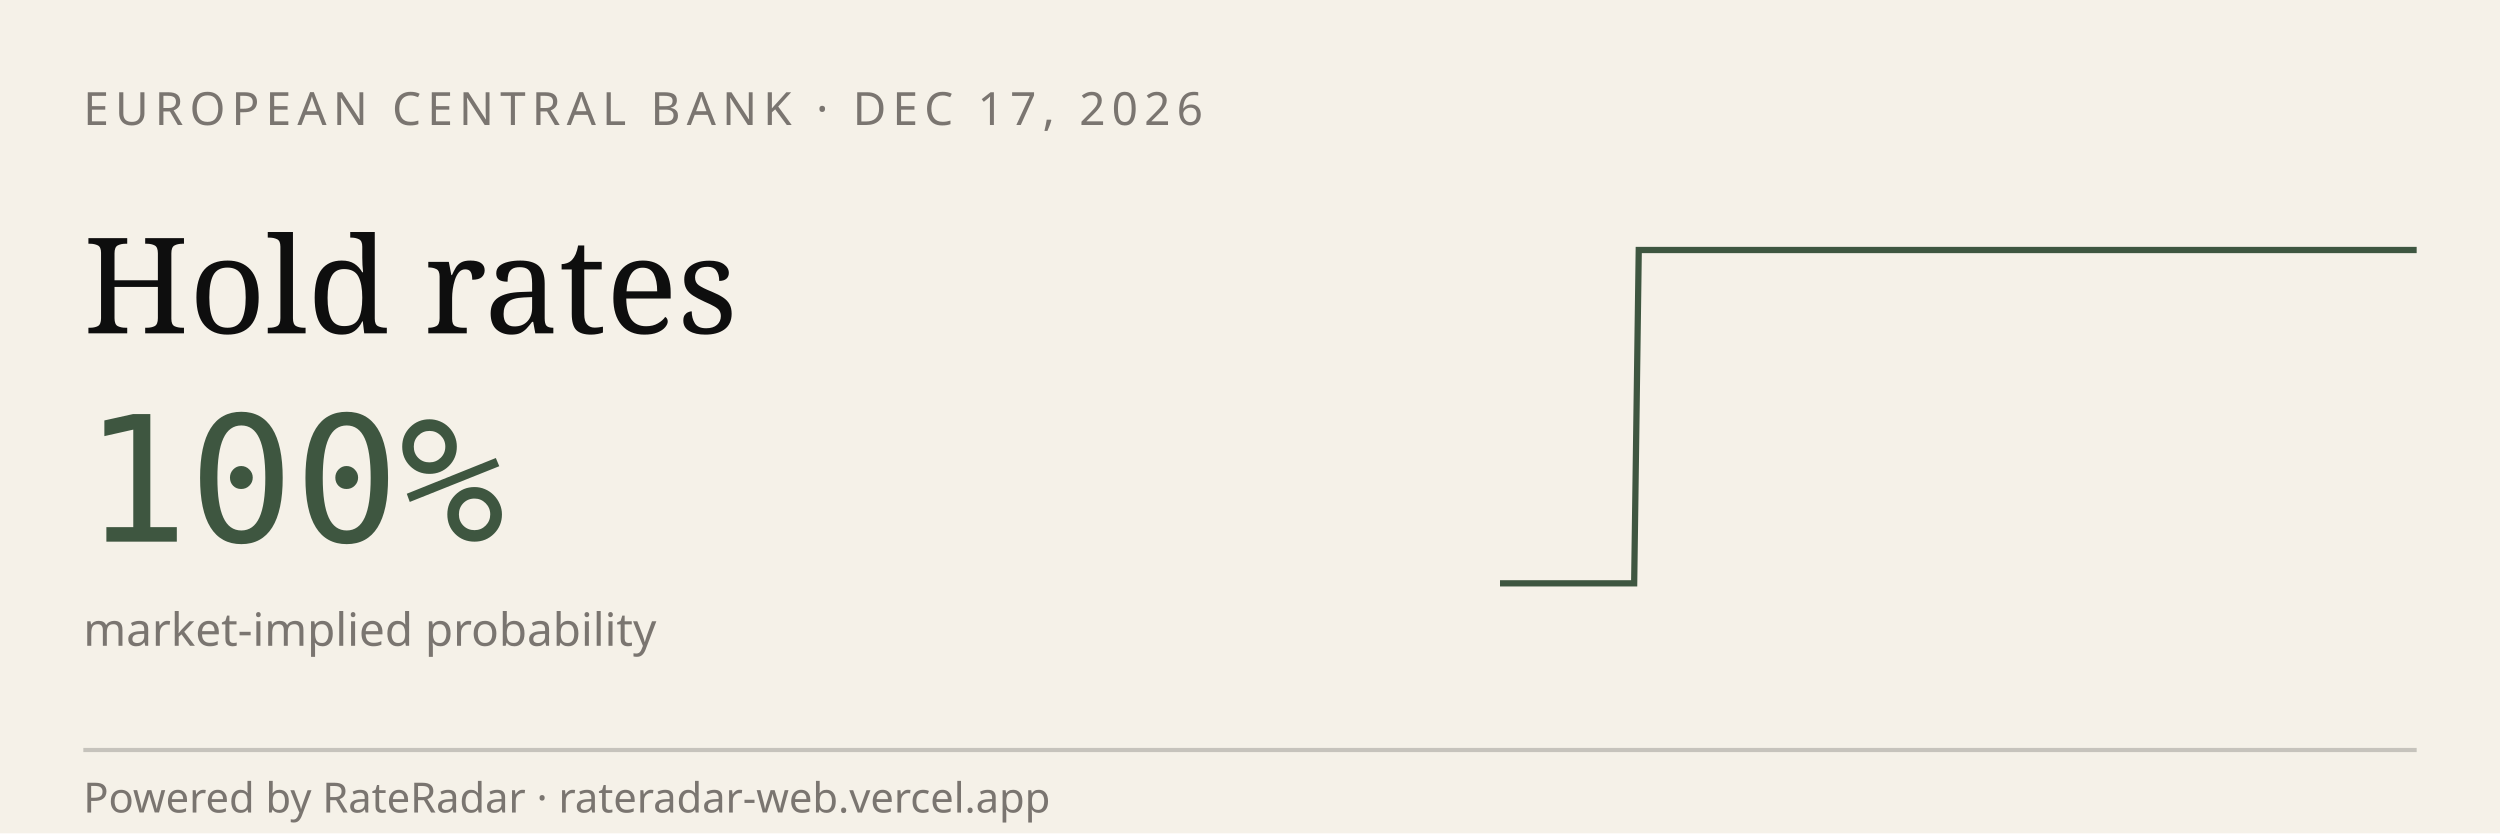
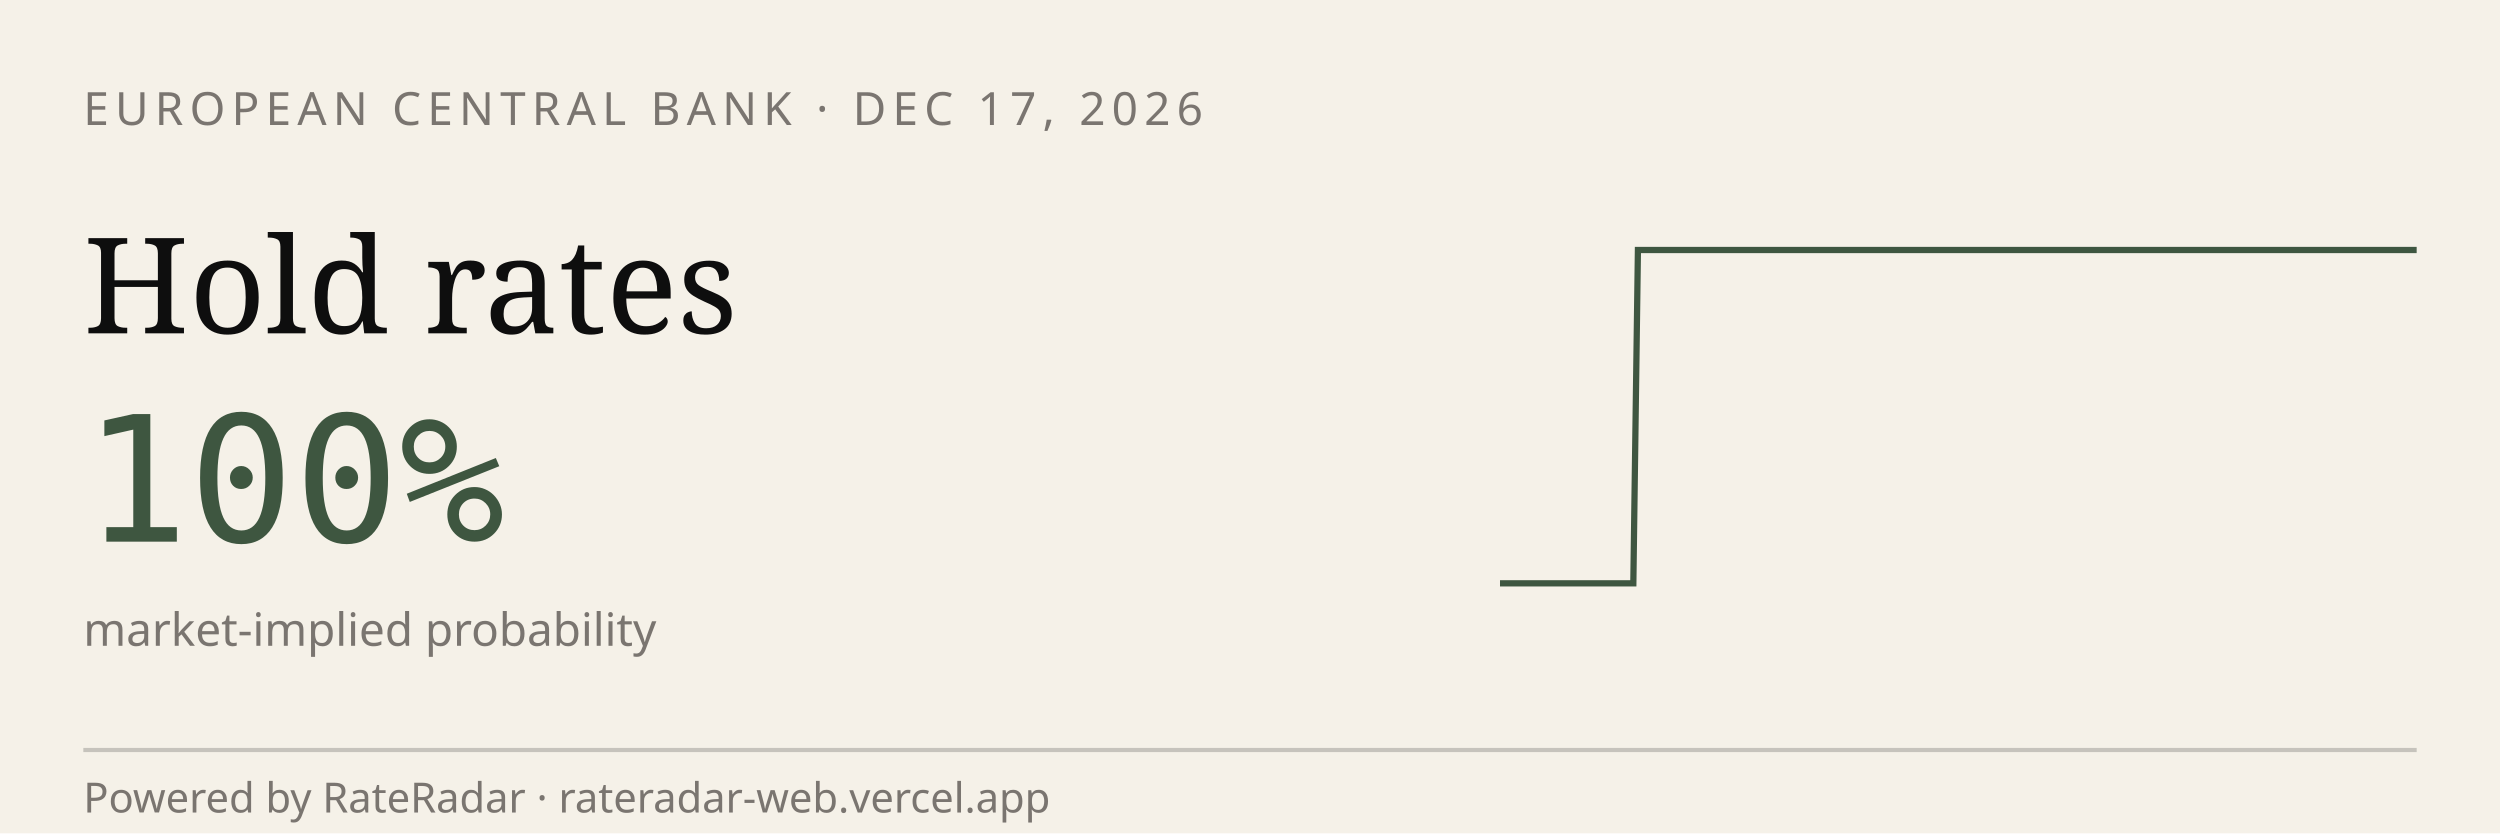
<svg xmlns="http://www.w3.org/2000/svg" viewBox="0 0 600 200" width="600" height="200" role="img" aria-label="RateRadar live odds for ECB 2026-12-17">
  <rect width="600" height="200" fill="#F5F1E8" />
  <text x="20" y="30" font-family="sans-serif" font-size="11" letter-spacing="1.5" fill="#7A7570">EUROPEAN CENTRAL BANK · DEC 17, 2026</text>
  <text x="20" y="80" font-family="Georgia, serif" font-size="32" fill="#0E0E0E">Hold rates</text>
  <text x="20" y="130" font-family="monospace" font-size="42" fill="#3E5640">100%</text>
  <text x="20" y="155" font-family="sans-serif" font-size="11" fill="#7A7570">market-implied probability</text>
-   <path d="M 360.0,140.0 L 361.1,140.0 L 362.1,140.0 L 363.2,140.0 L 364.3,140.0 L 365.4,140.0 L 366.4,140.0 L 367.5,140.0 L 368.6,140.0 L 369.7,140.0 L 370.7,140.0 L 371.8,140.0 L 372.9,140.0 L 374.0,140.0 L 375.0,140.0 L 376.1,140.0 L 377.2,140.0 L 378.2,140.0 L 379.3,140.0 L 380.4,140.0 L 381.5,140.0 L 382.5,140.0 L 383.6,140.0 L 384.7,140.0 L 385.8,140.0 L 386.8,140.0 L 387.9,140.0 L 389.0,140.0 L 390.0,140.0 L 391.1,140.0 L 392.2,140.0 L 393.3,60.0 L 394.3,60.0 L 395.4,60.0 L 396.5,60.0 L 397.6,60.0 L 398.6,60.0 L 399.7,60.0 L 400.8,60.0 L 401.9,60.0 L 402.9,60.0 L 404.0,60.0 L 405.1,60.0 L 406.1,60.0 L 407.2,60.0 L 408.3,60.0 L 409.4,60.0 L 410.4,60.0 L 411.5,60.0 L 412.6,60.0 L 413.7,60.0 L 414.7,60.0 L 415.8,60.0 L 416.9,60.0 L 418.0,60.0 L 419.0,60.0 L 420.1,60.0 L 421.2,60.0 L 422.2,60.0 L 423.3,60.0 L 424.4,60.0 L 425.5,60.0 L 426.5,60.0 L 427.6,60.0 L 428.7,60.0 L 429.8,60.0 L 430.8,60.0 L 431.9,60.0 L 433.0,60.0 L 434.0,60.0 L 435.1,60.0 L 436.2,60.0 L 437.3,60.0 L 438.3,60.0 L 439.4,60.0 L 440.5,60.0 L 441.6,60.0 L 442.6,60.0 L 443.7,60.0 L 444.8,60.0 L 445.9,60.0 L 446.9,60.0 L 448.0,60.0 L 449.1,60.0 L 450.1,60.0 L 451.2,60.0 L 452.3,60.0 L 453.4,60.0 L 454.4,60.0 L 455.5,60.0 L 456.6,60.0 L 457.7,60.0 L 458.7,60.0 L 459.8,60.0 L 460.9,60.0 L 462.0,60.0 L 463.0,60.0 L 464.1,60.0 L 465.2,60.0 L 466.2,60.0 L 467.3,60.0 L 468.4,60.0 L 469.5,60.0 L 470.5,60.0 L 471.6,60.0 L 472.7,60.0 L 473.8,60.0 L 474.8,60.0 L 475.9,60.0 L 477.0,60.0 L 478.0,60.0 L 479.1,60.0 L 480.2,60.0 L 481.3,60.0 L 482.3,60.0 L 483.4,60.0 L 484.5,60.0 L 485.6,60.0 L 486.6,60.0 L 487.7,60.0 L 488.8,60.0 L 489.9,60.0 L 490.9,60.0 L 492.0,60.0 L 493.1,60.0 L 494.1,60.0 L 495.2,60.0 L 496.3,60.0 L 497.4,60.0 L 498.4,60.0 L 499.5,60.0 L 500.6,60.0 L 501.7,60.0 L 502.7,60.0 L 503.8,60.0 L 504.9,60.0 L 506.0,60.0 L 507.0,60.0 L 508.1,60.0 L 509.2,60.0 L 510.2,60.0 L 511.3,60.0 L 512.4,60.0 L 513.5,60.0 L 514.5,60.0 L 515.6,60.0 L 516.7,60.0 L 517.8,60.0 L 518.8,60.0 L 519.9,60.0 L 521.0,60.0 L 522.0,60.0 L 523.1,60.0 L 524.2,60.0 L 525.3,60.0 L 526.3,60.0 L 527.4,60.0 L 528.5,60.0 L 529.6,60.0 L 530.6,60.0 L 531.7,60.0 L 532.8,60.0 L 533.9,60.0 L 534.9,60.0 L 536.0,60.0 L 537.1,60.0 L 538.1,60.0 L 539.2,60.0 L 540.3,60.0 L 541.4,60.0 L 542.4,60.0 L 543.5,60.0 L 544.6,60.0 L 545.7,60.0 L 546.7,60.0 L 547.8,60.0 L 548.9,60.0 L 550.0,60.0 L 551.0,60.0 L 552.1,60.0 L 553.2,60.0 L 554.2,60.0 L 555.3,60.0 L 556.4,60.0 L 557.5,60.0 L 558.5,60.0 L 559.6,60.0 L 560.7,60.0 L 561.8,60.0 L 562.8,60.0 L 563.9,60.0 L 565.0,60.0 L 566.0,60.0 L 567.1,60.0 L 568.2,60.0 L 569.3,60.0 L 570.3,60.0 L 571.4,60.0 L 572.5,60.0 L 573.6,60.0 L 574.6,60.0 L 575.7,60.0 L 576.8,60.0 L 577.9,60.0 L 578.9,60.0 L 580.0,60.0" stroke="#3E5640" stroke-width="1.5" fill="none" />
+   <path d="M 360.0,140.0 L 361.1,140.0 L 362.1,140.0 L 363.2,140.0 L 364.3,140.0 L 365.3,140.0 L 366.4,140.0 L 367.5,140.0 L 368.5,140.0 L 369.6,140.0 L 370.7,140.0 L 371.7,140.0 L 372.8,140.0 L 373.9,140.0 L 375.0,140.0 L 376.0,140.0 L 377.1,140.0 L 378.2,140.0 L 379.2,140.0 L 380.3,140.0 L 381.4,140.0 L 382.4,140.0 L 383.5,140.0 L 384.6,140.0 L 385.6,140.0 L 386.7,140.0 L 387.8,140.0 L 388.8,140.0 L 389.9,140.0 L 391.0,140.0 L 392.0,140.0 L 393.1,60.0 L 394.2,60.0 L 395.2,60.0 L 396.3,60.0 L 397.4,60.0 L 398.4,60.0 L 399.5,60.0 L 400.6,60.0 L 401.7,60.0 L 402.7,60.0 L 403.8,60.0 L 404.9,60.0 L 405.9,60.0 L 407.0,60.0 L 408.1,60.0 L 409.1,60.0 L 410.2,60.0 L 411.3,60.0 L 412.3,60.0 L 413.4,60.0 L 414.5,60.0 L 415.5,60.0 L 416.6,60.0 L 417.7,60.0 L 418.7,60.0 L 419.8,60.0 L 420.9,60.0 L 421.9,60.0 L 423.0,60.0 L 424.1,60.0 L 425.1,60.0 L 426.2,60.0 L 427.3,60.0 L 428.3,60.0 L 429.4,60.0 L 430.5,60.0 L 431.6,60.0 L 432.6,60.0 L 433.7,60.0 L 434.8,60.0 L 435.8,60.0 L 436.9,60.0 L 438.0,60.0 L 439.0,60.0 L 440.1,60.0 L 441.2,60.0 L 442.2,60.0 L 443.3,60.0 L 444.4,60.0 L 445.4,60.0 L 446.5,60.0 L 447.6,60.0 L 448.6,60.0 L 449.7,60.0 L 450.8,60.0 L 451.8,60.0 L 452.9,60.0 L 454.0,60.0 L 455.0,60.0 L 456.1,60.0 L 457.2,60.0 L 458.3,60.0 L 459.3,60.0 L 460.4,60.0 L 461.5,60.0 L 462.5,60.0 L 463.6,60.0 L 464.7,60.0 L 465.7,60.0 L 466.8,60.0 L 467.9,60.0 L 468.9,60.0 L 470.0,60.0 L 471.1,60.0 L 472.1,60.0 L 473.2,60.0 L 474.3,60.0 L 475.3,60.0 L 476.4,60.0 L 477.5,60.0 L 478.5,60.0 L 479.6,60.0 L 480.7,60.0 L 481.7,60.0 L 482.8,60.0 L 483.9,60.0 L 485.0,60.0 L 486.0,60.0 L 487.1,60.0 L 488.2,60.0 L 489.2,60.0 L 490.3,60.0 L 491.4,60.0 L 492.4,60.0 L 493.5,60.0 L 494.6,60.0 L 495.6,60.0 L 496.7,60.0 L 497.8,60.0 L 498.8,60.0 L 499.9,60.0 L 501.0,60.0 L 502.0,60.0 L 503.1,60.0 L 504.2,60.0 L 505.2,60.0 L 506.3,60.0 L 507.4,60.0 L 508.4,60.0 L 509.5,60.0 L 510.6,60.0 L 511.7,60.0 L 512.7,60.0 L 513.8,60.0 L 514.9,60.0 L 515.9,60.0 L 517.0,60.0 L 518.1,60.0 L 519.1,60.0 L 520.2,60.0 L 521.3,60.0 L 522.3,60.0 L 523.4,60.0 L 524.5,60.0 L 525.5,60.0 L 526.6,60.0 L 527.7,60.0 L 528.7,60.0 L 529.8,60.0 L 530.9,60.0 L 531.9,60.0 L 533.0,60.0 L 534.1,60.0 L 535.1,60.0 L 536.2,60.0 L 537.3,60.0 L 538.3,60.0 L 539.4,60.0 L 540.5,60.0 L 541.6,60.0 L 542.6,60.0 L 543.7,60.0 L 544.8,60.0 L 545.8,60.0 L 546.9,60.0 L 548.0,60.0 L 549.0,60.0 L 550.1,60.0 L 551.2,60.0 L 552.2,60.0 L 553.3,60.0 L 554.4,60.0 L 555.4,60.0 L 556.5,60.0 L 557.6,60.0 L 558.6,60.0 L 559.7,60.0 L 560.8,60.0 L 561.8,60.0 L 562.9,60.0 L 564.0,60.0 L 565.0,60.0 L 566.1,60.0 L 567.2,60.0 L 568.3,60.0 L 569.3,60.0 L 570.4,60.0 L 571.5,60.0 L 572.5,60.0 L 573.6,60.0 L 574.7,60.0 L 575.7,60.0 L 576.8,60.0 L 577.9,60.0 L 578.9,60.0 L 580.0,60.0" stroke="#3E5640" stroke-width="1.5" fill="none" />
  <line x1="20" y1="180" x2="580" y2="180" stroke="#0E0E0E33" />
  <text x="20" y="195" font-family="sans-serif" font-size="10" fill="#7A7570">Powered by RateRadar · rateradar-web.vercel.app</text>
</svg>
